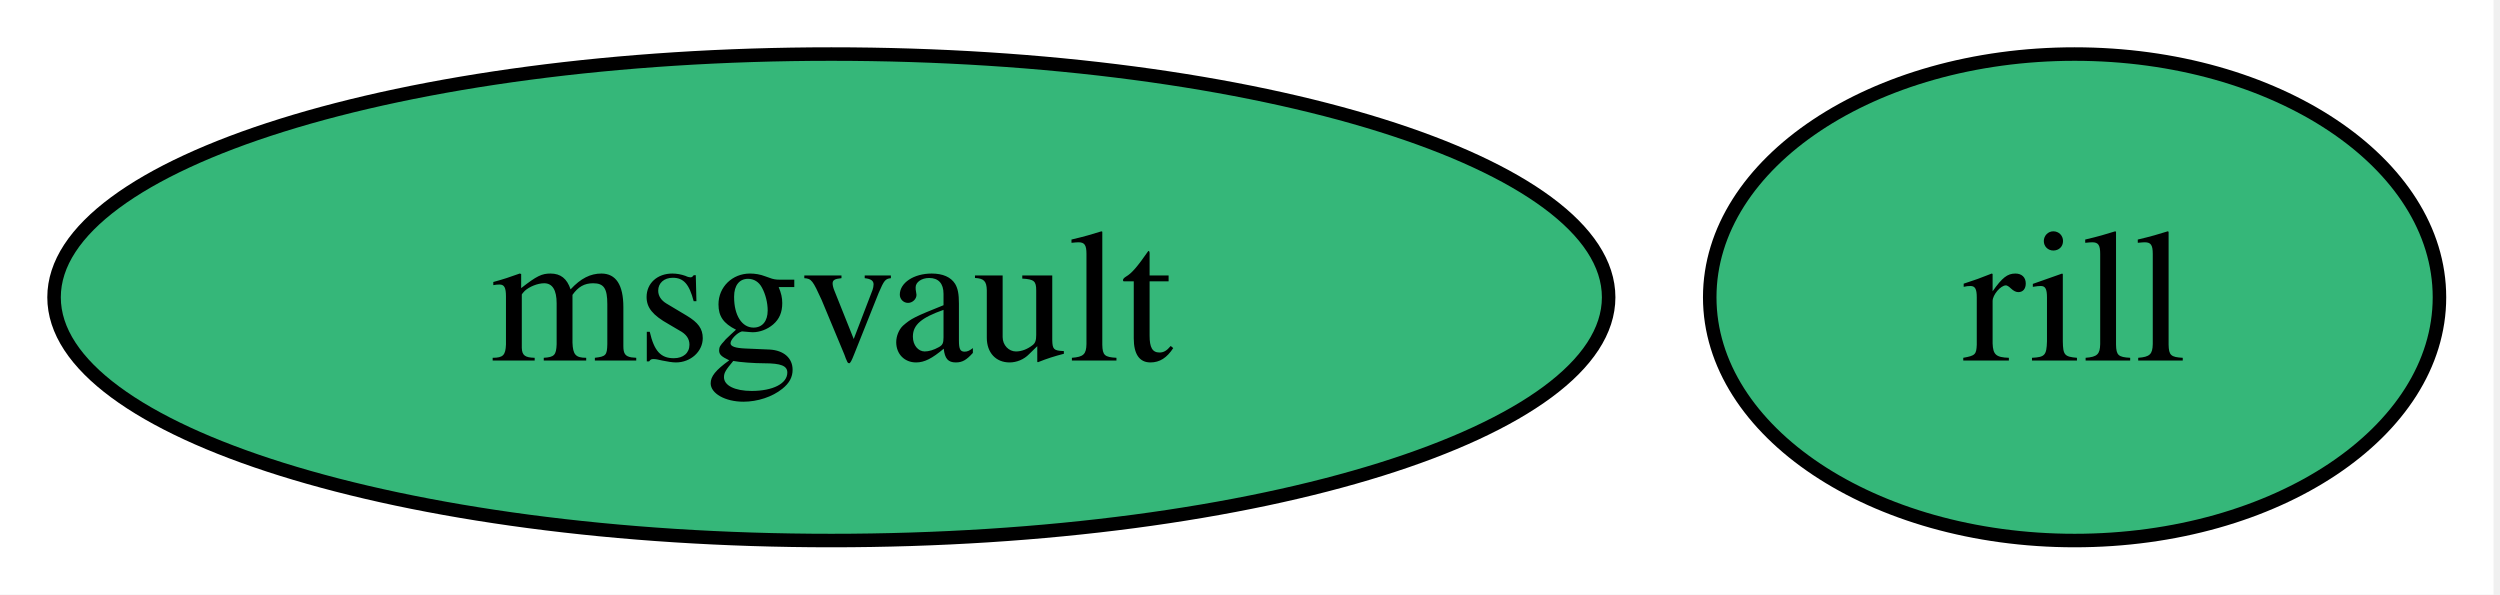
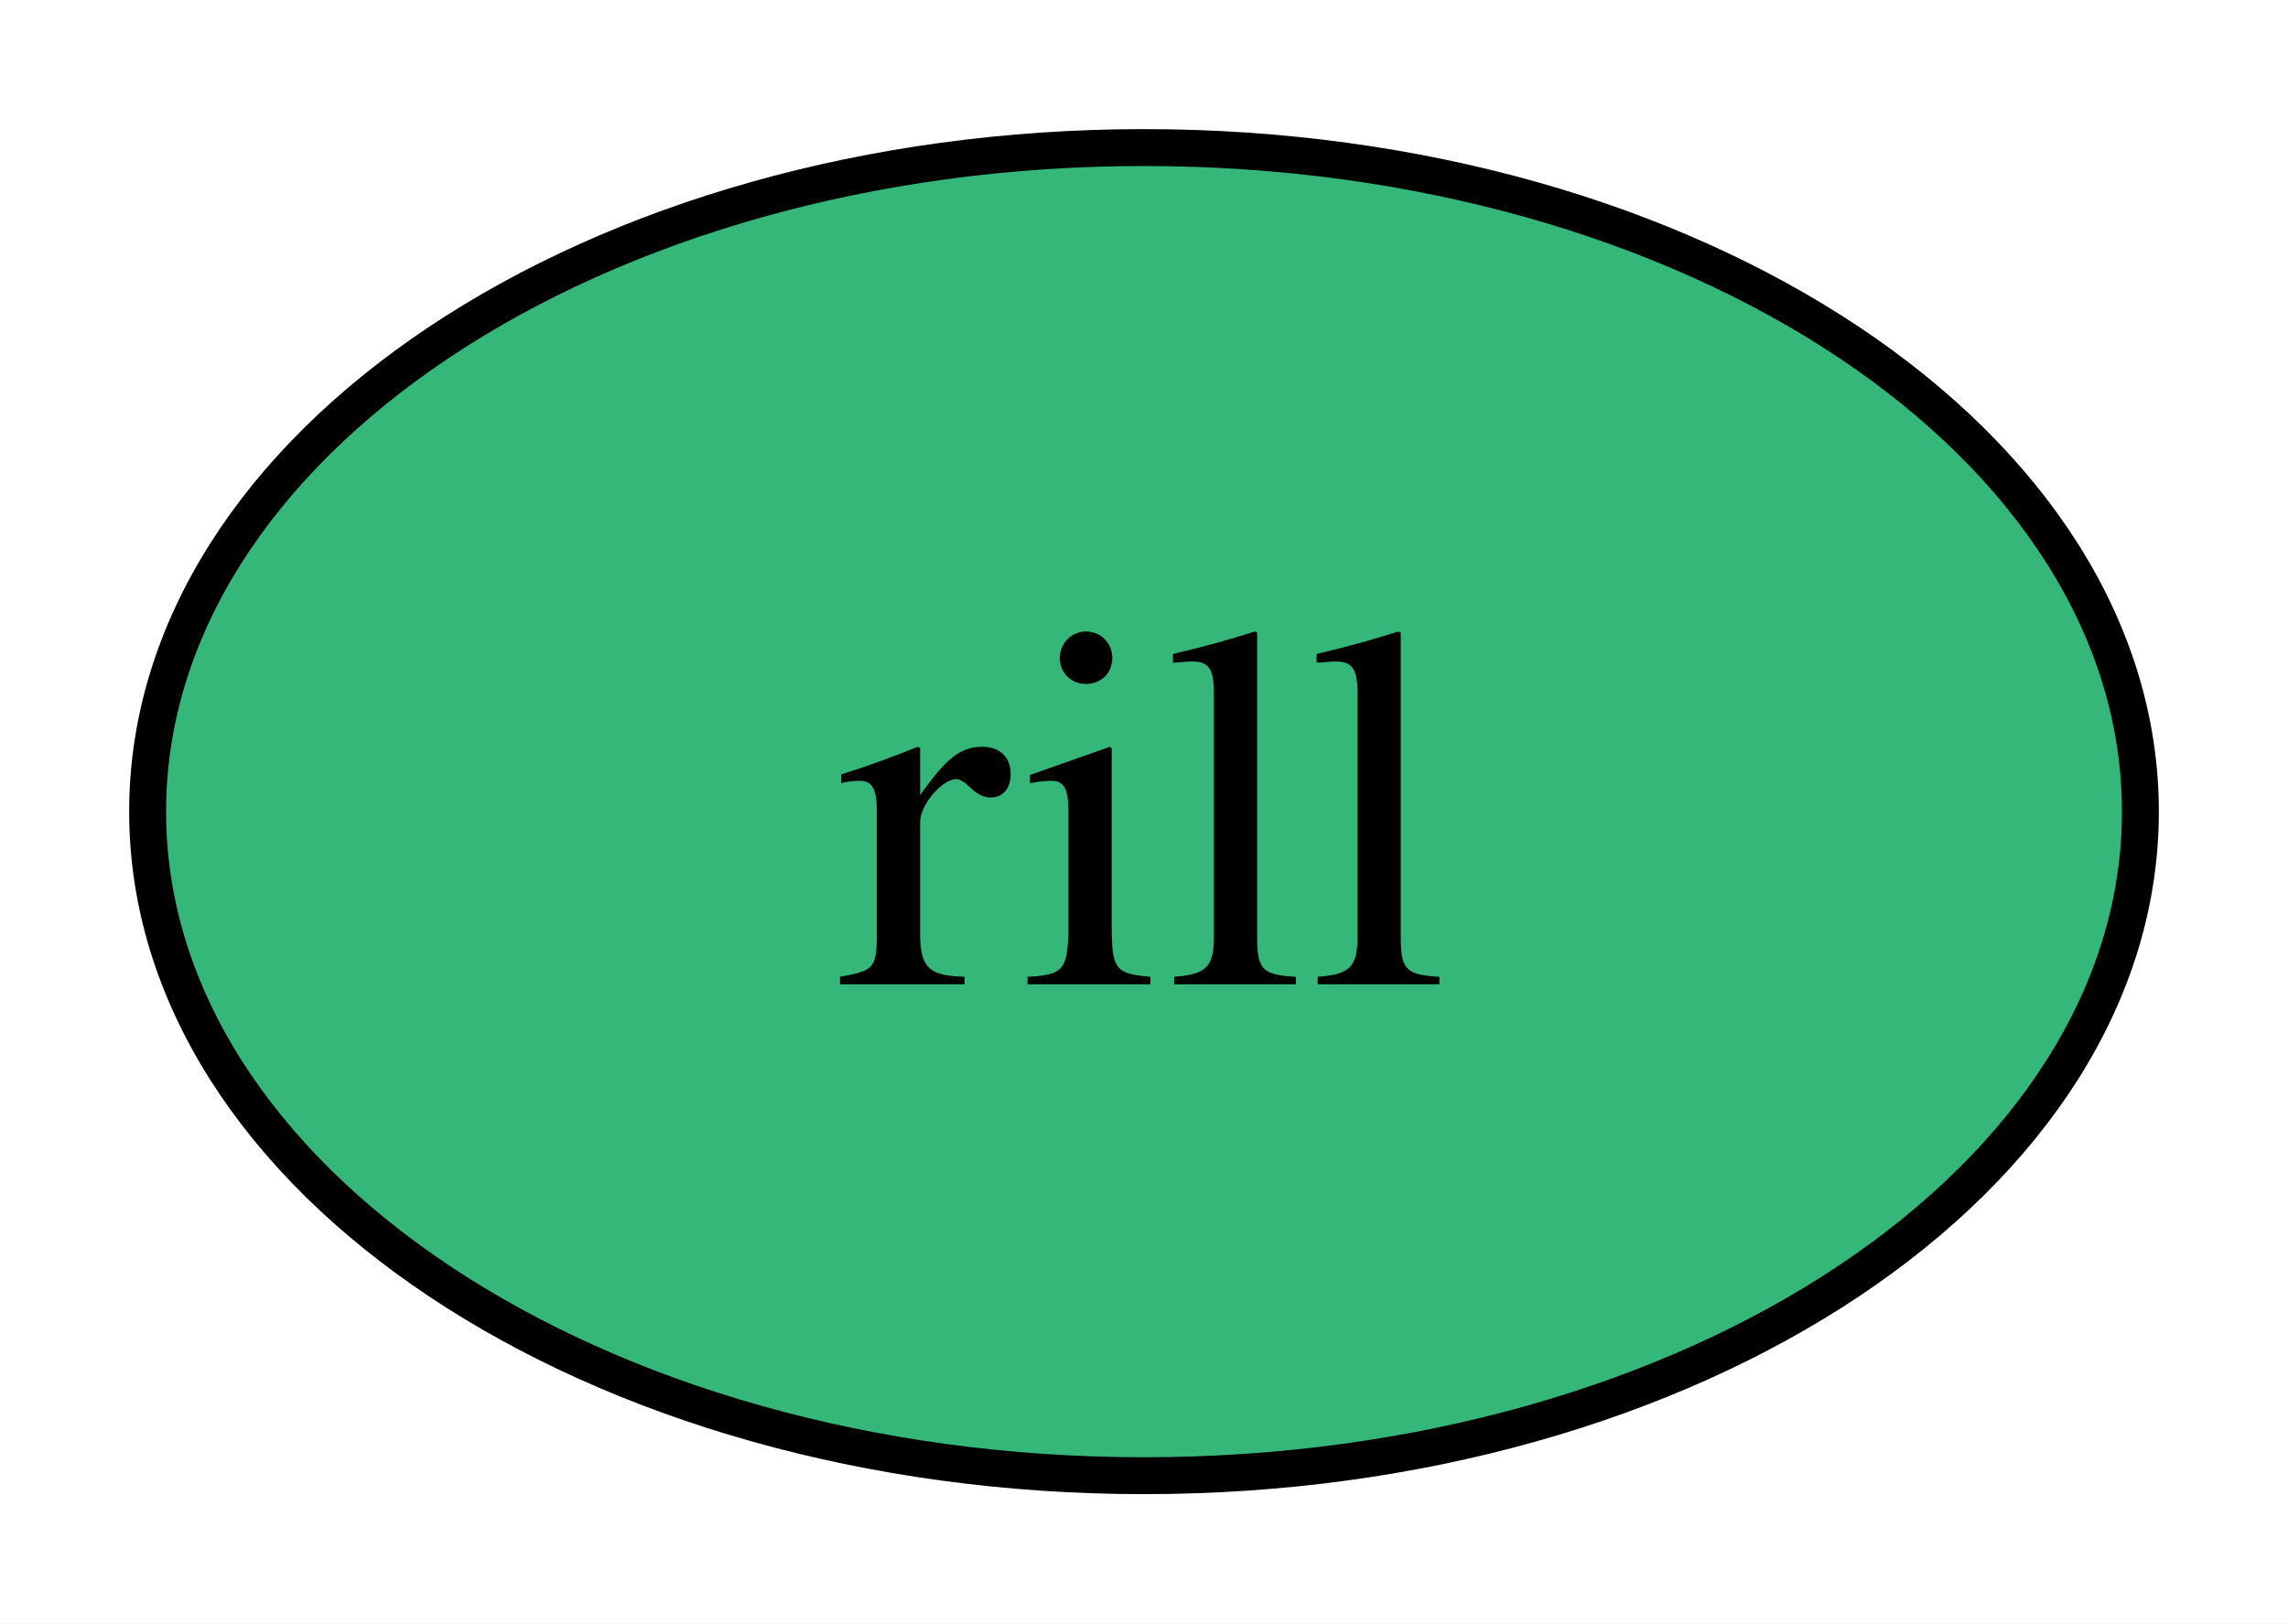
- <svg xmlns="http://www.w3.org/2000/svg" xmlns:xlink="http://www.w3.org/1999/xlink" width="185pt" height="44pt" viewBox="0.00 0.00 185.00 44.00">
+ <svg xmlns="http://www.w3.org/2000/svg" xmlns:xlink="http://www.w3.org/1999/xlink" width="62pt" height="44pt" viewBox="0.00 0.00 62.00 44.00">
  <g id="graph0" class="graph" transform="scale(1 1) rotate(0) translate(4 40)">
-     <polygon fill="white" stroke="none" points="-4,4 -4,-40 180.52,-40 180.52,4 -4,4" />
+     <polygon fill="white" stroke="none" points="-4,4 -4,-40 58,-40 58,4 -4,4" />
    <g id="node1" class="node">
      <g id="a_node1">
-         <a xlink:href="https://github.com/conda-forge/msgvault-feedstock" xlink:title="msgvault">
-           <ellipse fill="#35b779" stroke="black" cx="57.52" cy="-18" rx="57.52" ry="18" />
-           <text xml:space="preserve" text-anchor="middle" x="57.52" y="-13.32" font-family="Times,serif" font-size="14.00">msgvault</text>
-         </a>
-       </g>
-     </g>
-     <g id="node2" class="node">
-       <g id="a_node2">
        <a xlink:href="https://github.com/conda-forge/rill-feedstock" xlink:title="rill">
-           <ellipse fill="#35b779" stroke="black" cx="149.52" cy="-18" rx="27" ry="18" />
-           <text xml:space="preserve" text-anchor="middle" x="149.52" y="-13.32" font-family="Times,serif" font-size="14.00">rill</text>
+           <ellipse fill="#35b779" stroke="black" cx="27" cy="-18" rx="27" ry="18" />
+           <text xml:space="preserve" text-anchor="middle" x="27" y="-13.32" font-family="Times,serif" font-size="14.00">rill</text>
        </a>
      </g>
    </g>
  </g>
</svg>
